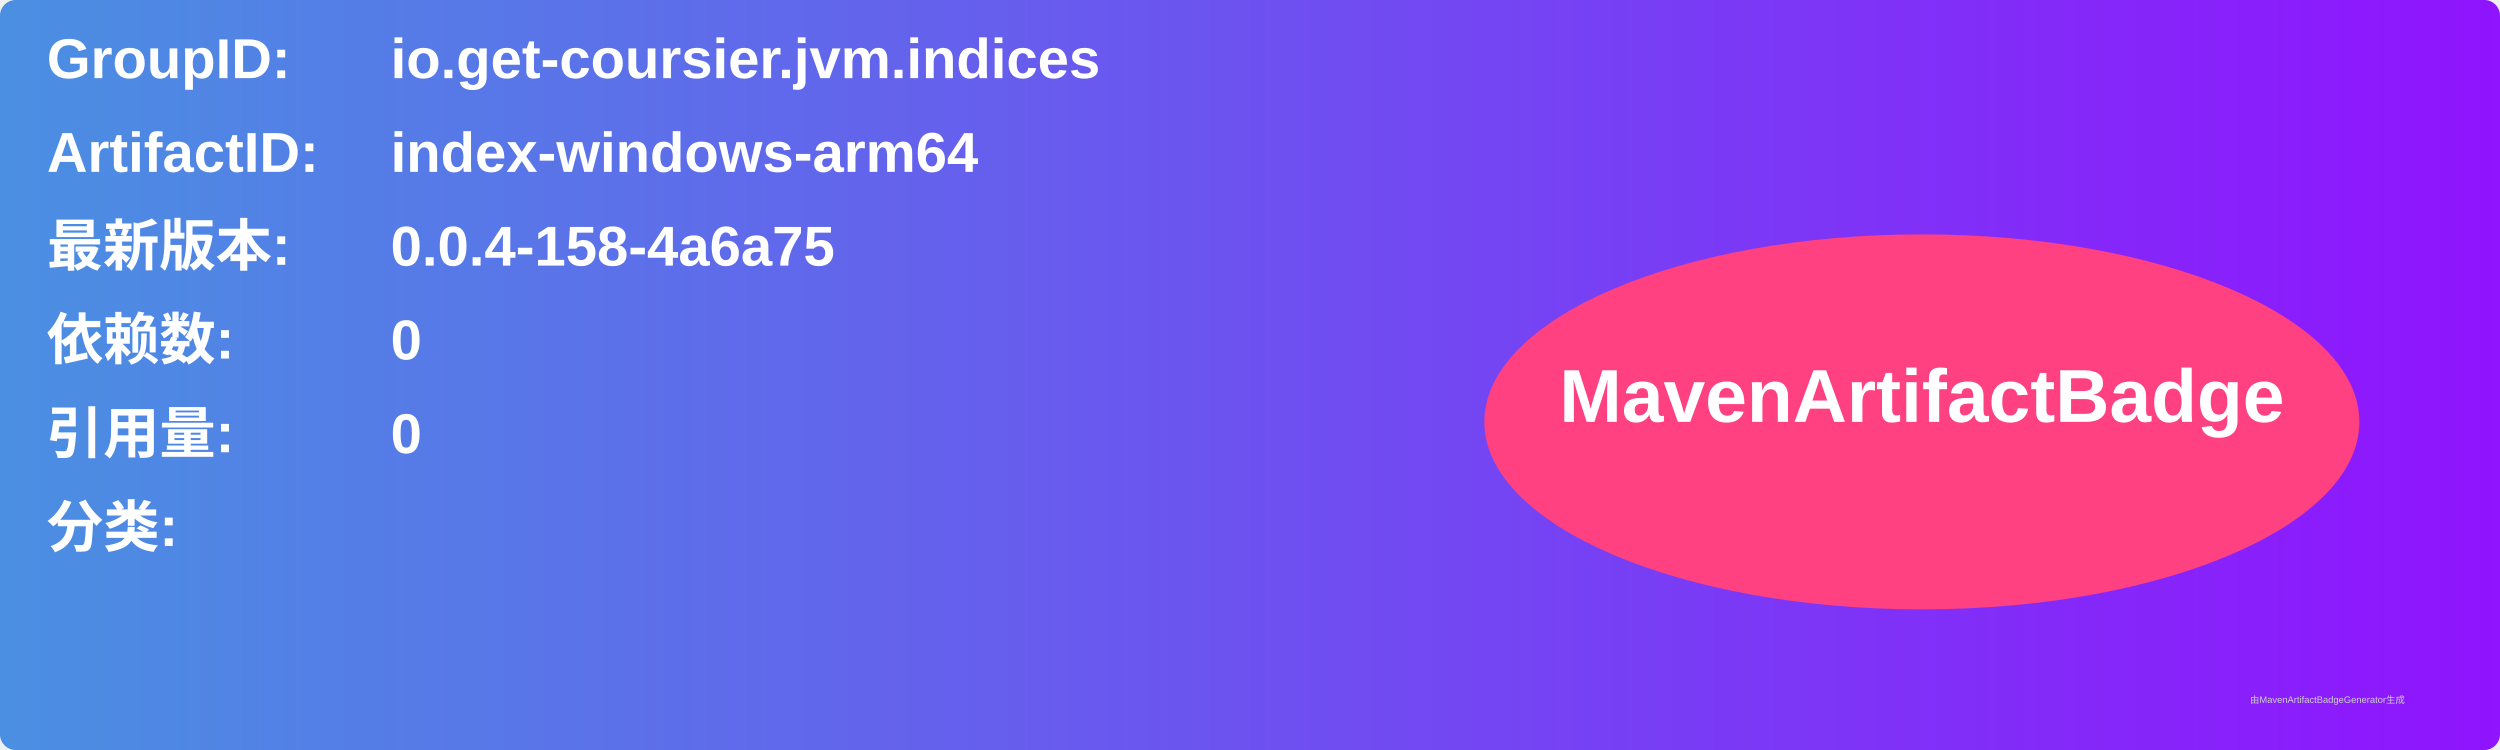
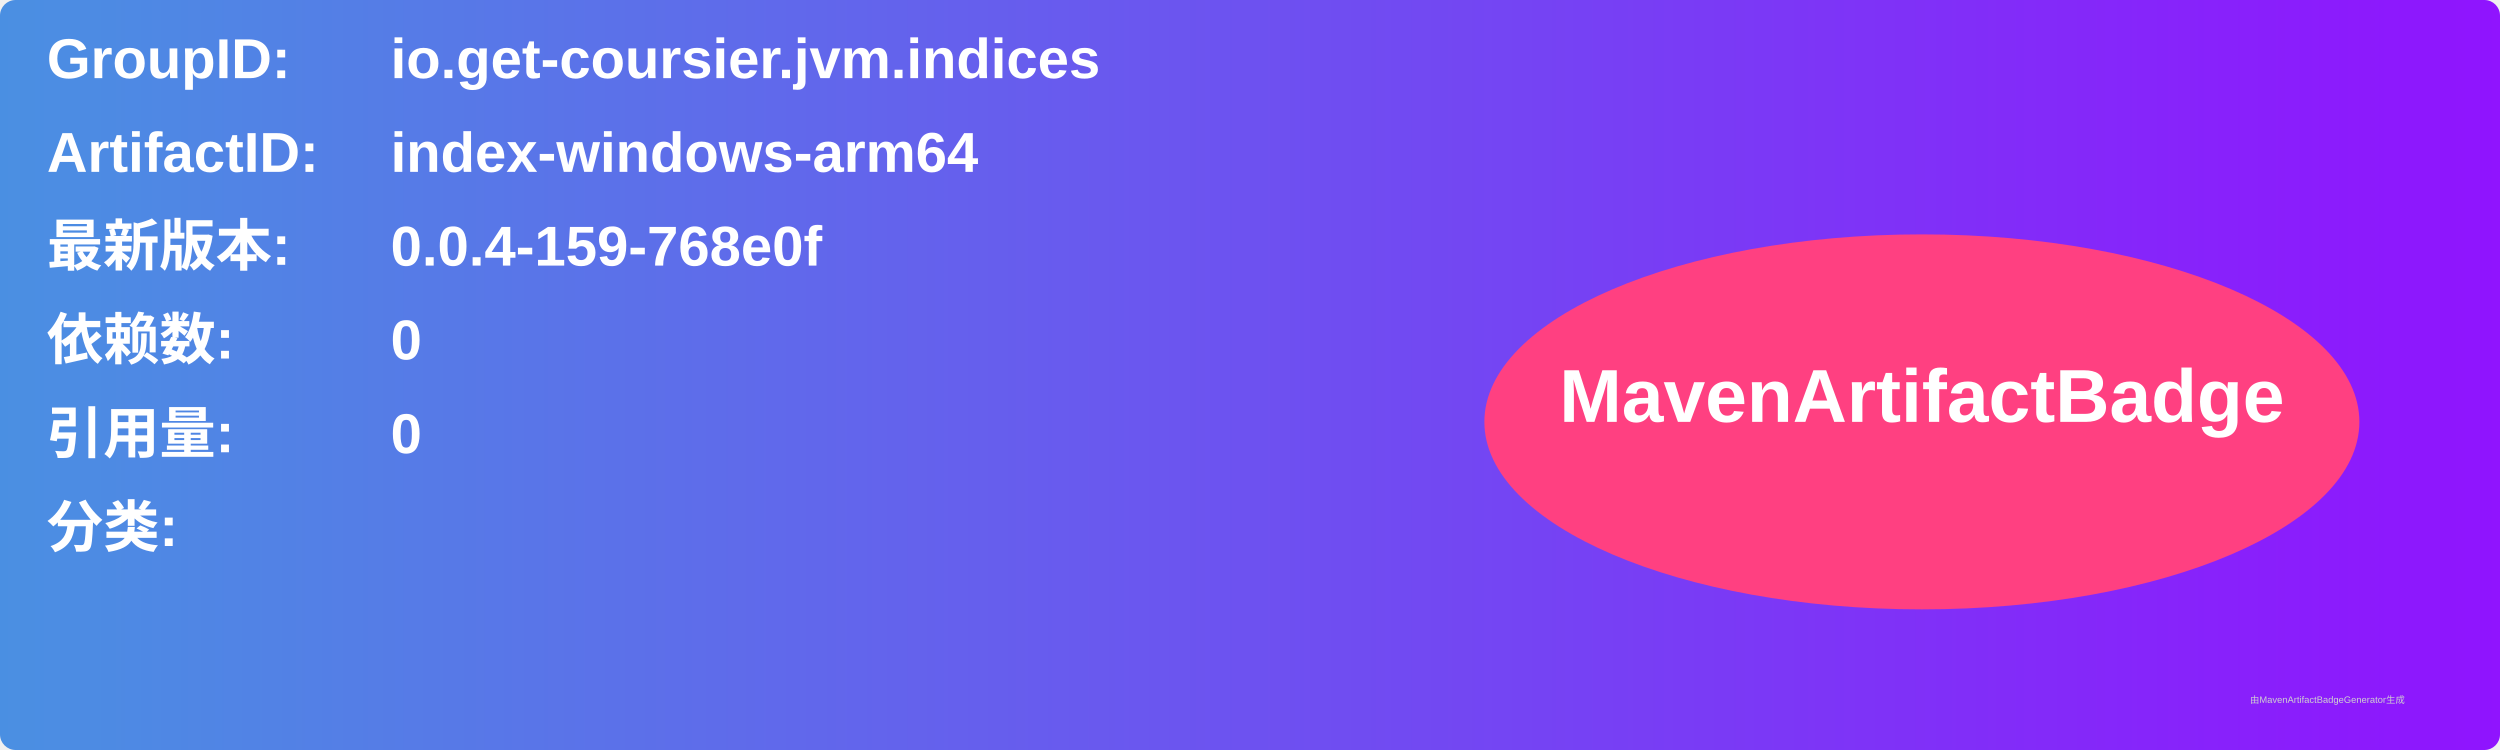
<svg xmlns="http://www.w3.org/2000/svg" width="800" height="240" viewBox="0 0 800 240">
  <linearGradient id="grad" x1="0%" y1="0%" x2="100%" y2="0%">
    <stop offset="0%" stop-color="#4a90e2" />
    <stop offset="100%" stop-color="#9013fe" />
  </linearGradient>
  <rect width="100%" height="100%" rx="5" ry="5" fill="url(#grad)" />
  <g transform="translate(15, 15)">
    <text x="0" y="10" font-family="Arial" font-size="18" fill="white" font-weight="bold" width="260">GroupID:</text>
    <text x="110" y="10" font-family="Arial" font-size="18" fill="white" font-weight="bold" width="460">io.get-coursier.jvm.indices</text>
    <text x="0" y="40" font-family="Arial" font-size="18" fill="white" font-weight="bold" width="260">ArtifactID:</text>
    <text x="110" y="40" font-family="Arial" font-size="18" fill="white" font-weight="bold" width="460">index-windows-arm64</text>
    <text x="0" y="70" font-family="Arial" font-size="18" fill="white" font-weight="bold">最新版本:</text>
    <text x="110" y="70" font-family="Arial" font-size="18" fill="white" font-weight="bold">
-       <tspan font-weight="bold">0.0.4-158-4a6a75</tspan>
+       <tspan font-weight="bold">0.0.4-159-768e0f</tspan>
    </text>
    <text x="0" y="100" font-family="Arial" font-size="18" fill="white" font-weight="bold">依赖数: </text>
    <text x="110" y="100" font-family="Arial" font-size="18" fill="white">
      <tspan font-weight="bold">0</tspan>
    </text>
    <text x="0" y="130" font-family="Arial" font-size="18" fill="white" font-weight="bold">引用量: </text>
    <text x="110" y="130" font-family="Arial" font-size="18" fill="white">
      <tspan font-weight="bold">0</tspan>
    </text>
    <text x="0" y="160" font-family="Arial" font-size="18" fill="white" font-weight="bold">分类:</text>
    <text x="10" y="190" font-family="Arial" font-size="10" fill="white">
      <tspan font-weight="bold" />
    </text>
    <ellipse cx="600" cy="120" rx="140" ry="60" fill="#ff4081" />
    <text x="600" y="120" text-anchor="middle" font-family="Arial" font-size="24" fill="white" font-weight="bold">MavenArtifactBadge</text>
  </g>
  <text x="720" y="225" font-family="Arial" font-size="3" fill="#d0d0d0">由MavenArtifactBadgeGenerator生成</text>
</svg>
